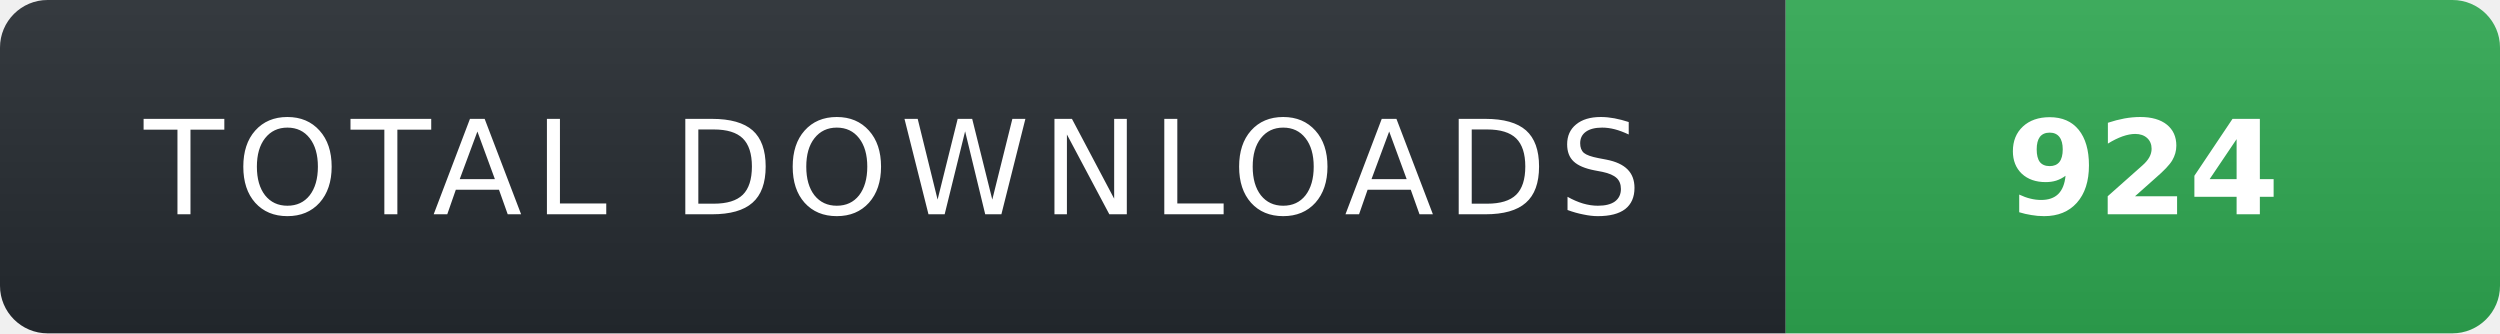
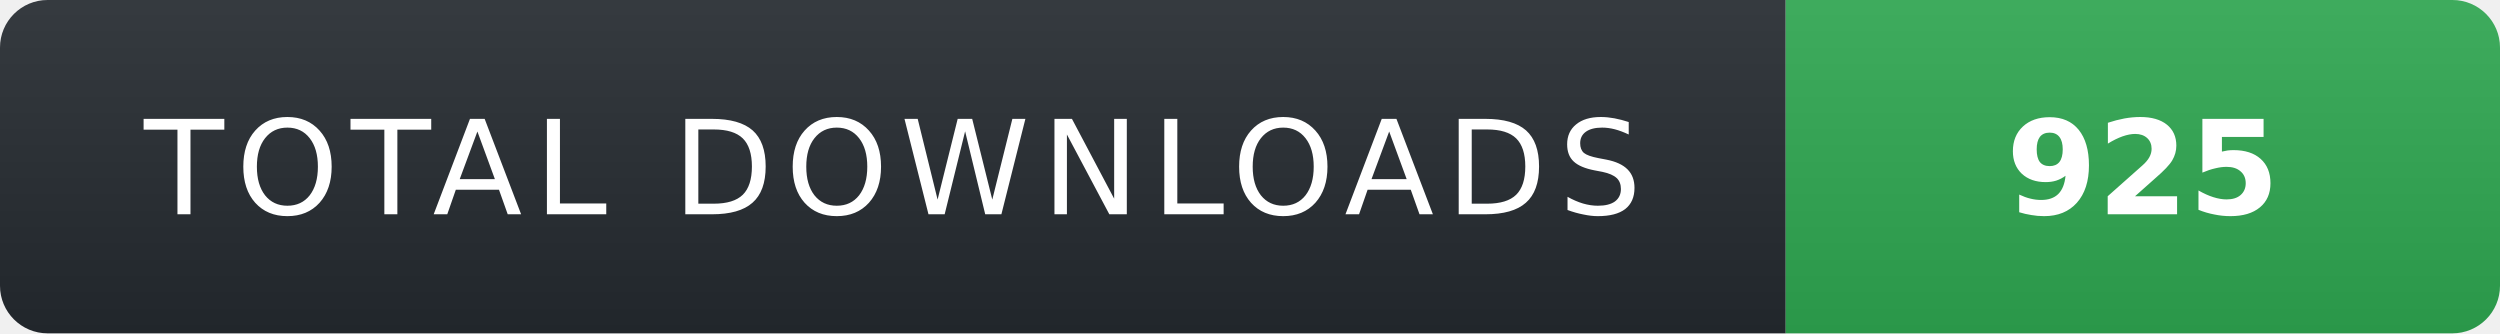
- <svg xmlns="http://www.w3.org/2000/svg" width="210" height="28" role="img" aria-label="TOTAL DOWNLOADS: 924">
+ <svg xmlns="http://www.w3.org/2000/svg" width="210" height="28" role="img" aria-label="TOTAL DOWNLOADS: 925">
  <linearGradient id="s" x2="0" y2="100%">
    <stop offset="0" stop-color="#fff" stop-opacity=".08" />
    <stop offset="1" stop-color="#000" stop-opacity=".08" />
  </linearGradient>
  <clipPath id="r">
    <rect width="210" height="28" rx="4" fill="#fff" />
  </clipPath>
  <g clip-path="url(#r)">
    <rect width="150" height="28" fill="#24292f" />
    <rect x="150" width="60" height="28" fill="#2ea44f" />
    <rect width="210" height="28" fill="url(#s)" />
  </g>
  <g fill="#fff" text-anchor="middle" font-family="Verdana,Geneva,DejaVu Sans,sans-serif" text-rendering="geometricPrecision" font-size="11">
    <text x="75" y="18" fill="#fff" letter-spacing="1">TOTAL DOWNLOADS</text>
-     <text x="180" y="18" fill="#fff" font-weight="700">924</text>
+     <text x="180" y="18" fill="#fff" font-weight="700">925</text>
  </g>
</svg>
